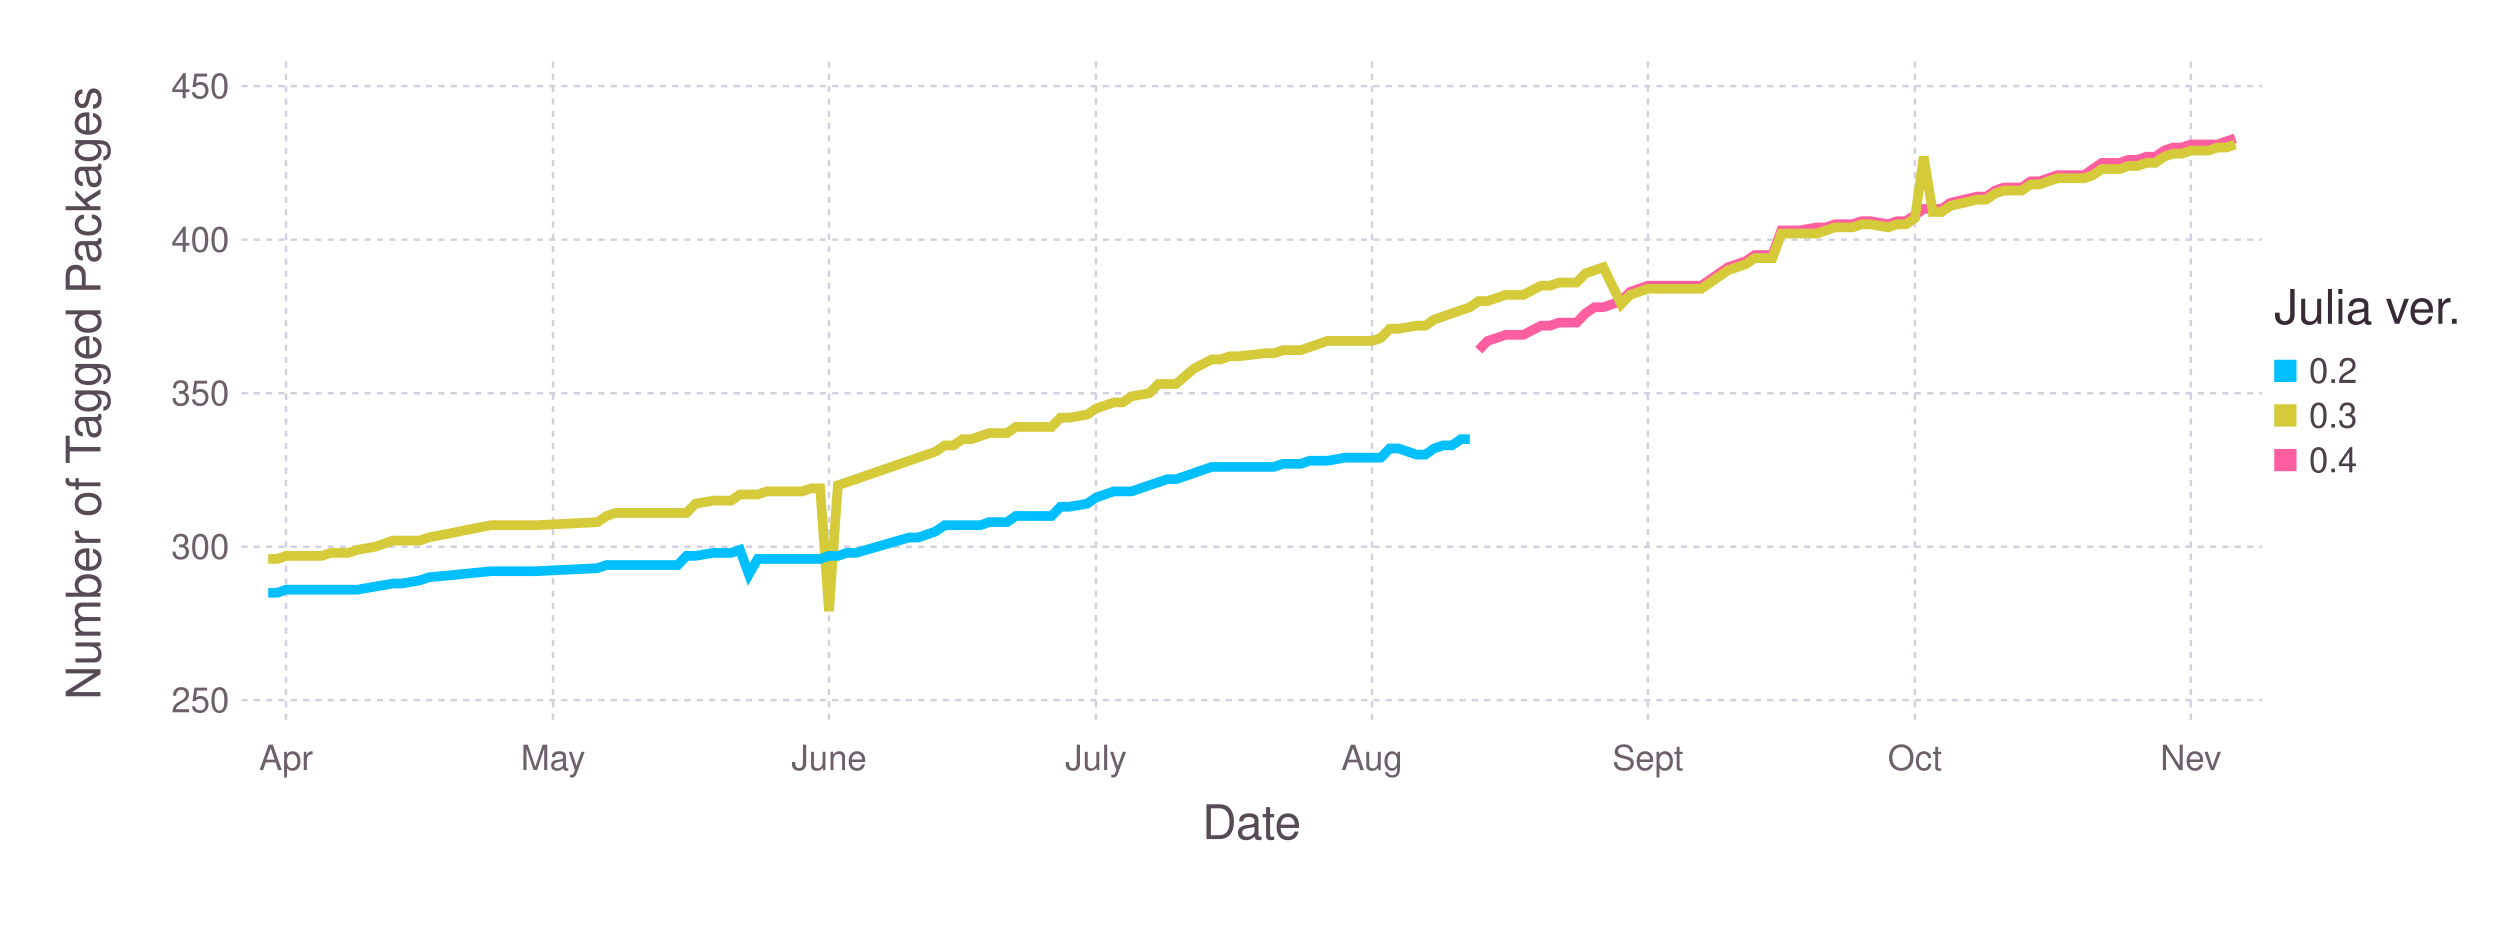
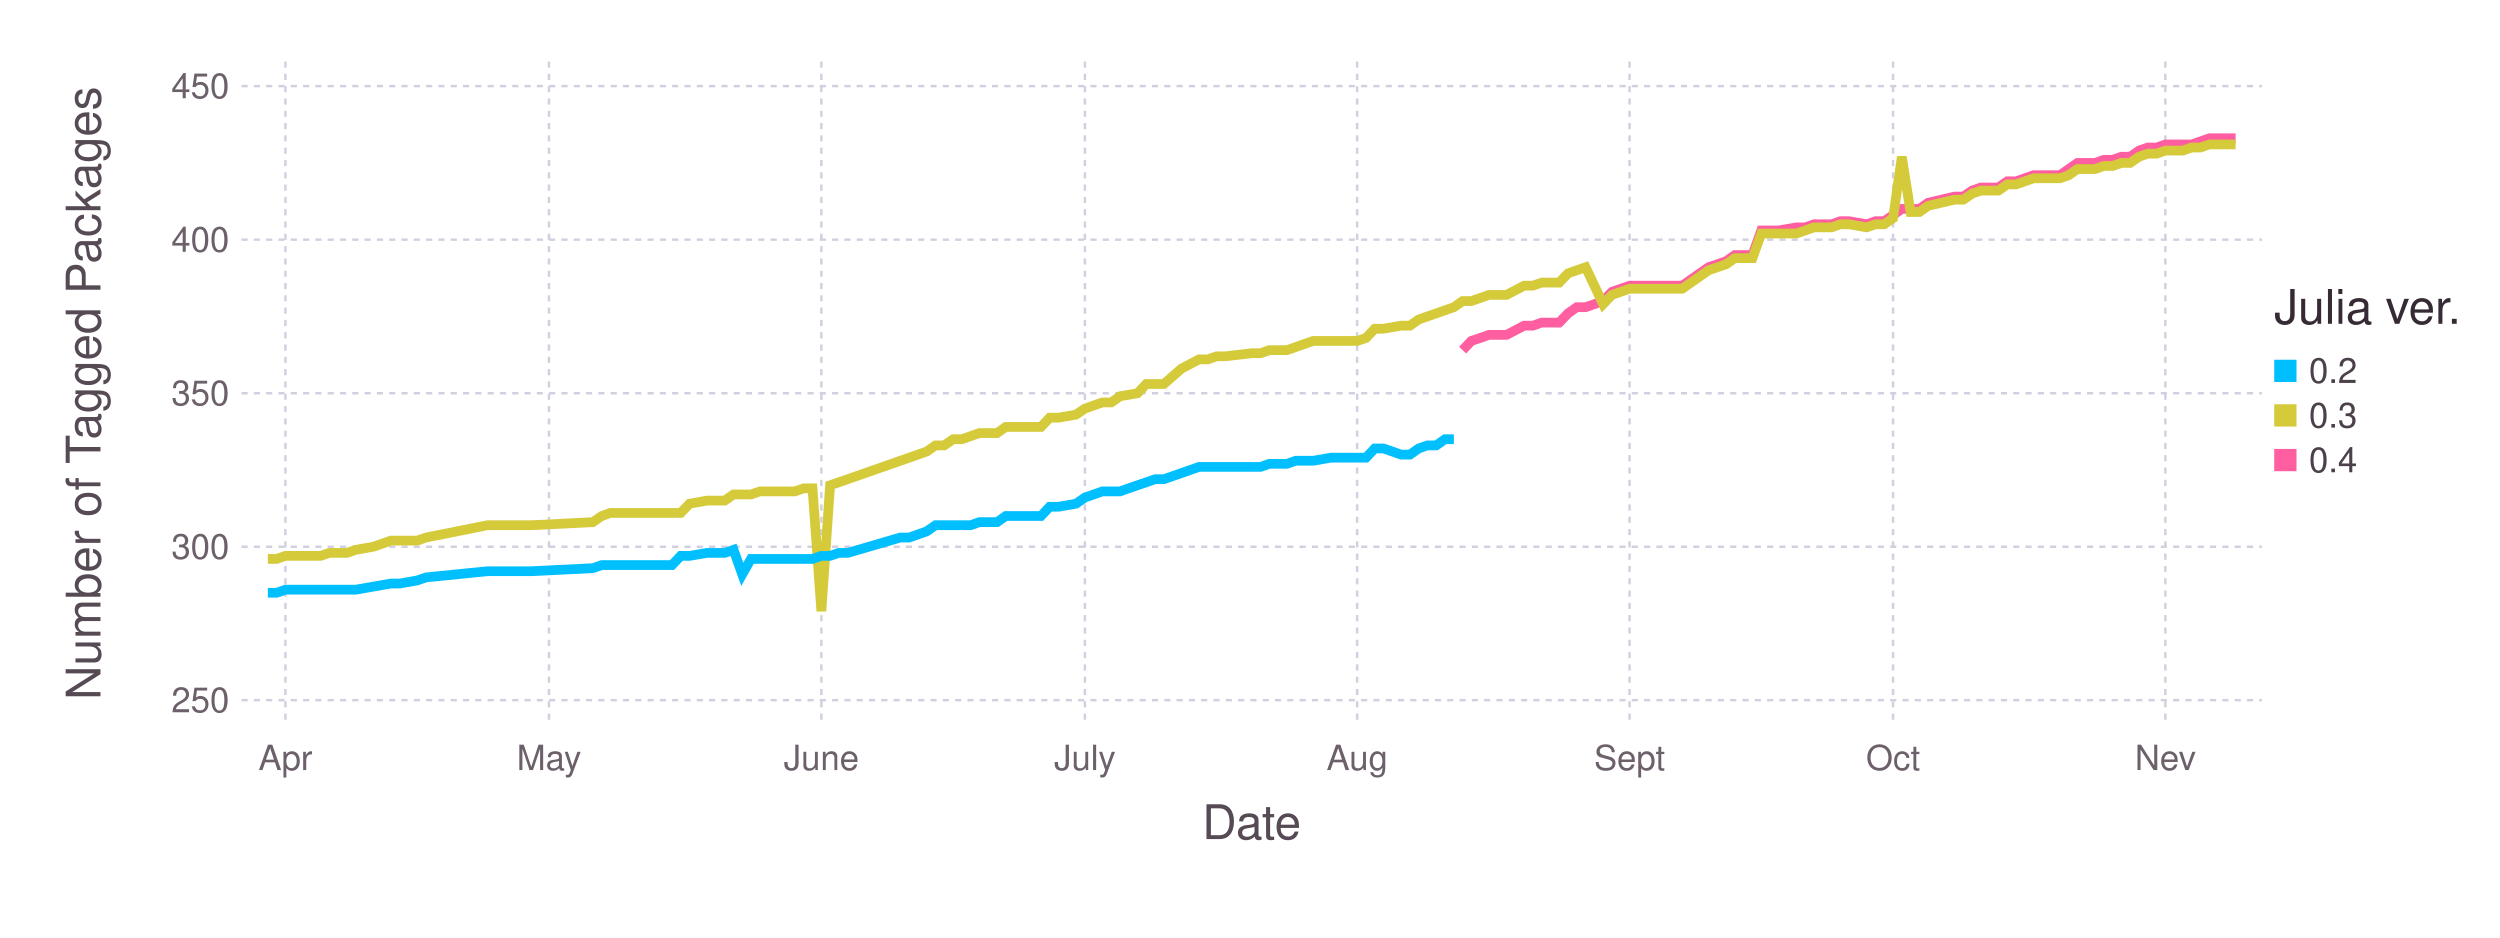
<svg xmlns="http://www.w3.org/2000/svg" version="1.2" width="203.2mm" height="76.2mm" viewBox="0 0 203.2 76.2" stroke="none" fill="#000000" stroke-width="0.3" font-size="3.88">
-   <g class="plotroot xscalable yscalable" id="fig-0bf2157337994e709bd5fa9e5950cab5-element-1">
-     <g font-size="3.88" font-family="'PT Sans','Helvetica Neue','Helvetica',sans-serif" fill="#564A55" stroke="none" id="fig-0bf2157337994e709bd5fa9e5950cab5-element-2">
+   <g class="plotroot xscalable yscalable" id="fig-a4eaeabe8aee4d1e811146fde8a1a657-element-1">
+     <g font-size="3.88" font-family="'PT Sans','Helvetica Neue','Helvetica',sans-serif" fill="#564A55" stroke="none" id="fig-a4eaeabe8aee4d1e811146fde8a1a657-element-2">
      <text x="101.74" y="68.2" text-anchor="middle">Date</text>
    </g>
-     <g class="guide xlabels" font-size="2.82" font-family="'PT Sans Caption','Helvetica Neue','Helvetica',sans-serif" fill="#6C606B" id="fig-0bf2157337994e709bd5fa9e5950cab5-element-3">
-       <text x="23.25" y="62.59" text-anchor="middle">Apr</text>
-       <text x="44.95" y="62.59" text-anchor="middle">May</text>
-       <text x="67.38" y="62.59" text-anchor="middle">June</text>
-       <text x="89.08" y="62.59" text-anchor="middle">July</text>
-       <text x="111.51" y="62.59" text-anchor="middle">Aug</text>
-       <text x="133.94" y="62.59" text-anchor="middle">Sept</text>
-       <text x="155.64" y="62.59" text-anchor="middle">Oct</text>
-       <text x="178.07" y="62.59" text-anchor="middle">Nev</text>
+     <g class="guide xlabels" font-size="2.82" font-family="'PT Sans Caption','Helvetica Neue','Helvetica',sans-serif" fill="#6C606B" id="fig-a4eaeabe8aee4d1e811146fde8a1a657-element-3">
+       <text x="23.2" y="62.59" text-anchor="middle">Apr</text>
+       <text x="44.62" y="62.59" text-anchor="middle">May</text>
+       <text x="66.76" y="62.59" text-anchor="middle">June</text>
+       <text x="88.18" y="62.59" text-anchor="middle">July</text>
+       <text x="110.31" y="62.59" text-anchor="middle">Aug</text>
+       <text x="132.45" y="62.59" text-anchor="middle">Sept</text>
+       <text x="153.87" y="62.59" text-anchor="middle">Oct</text>
+       <text x="176" y="62.59" text-anchor="middle">Nev</text>
    </g>
-     <g class="guide colorkey" id="fig-0bf2157337994e709bd5fa9e5950cab5-element-4">
-       <g fill="#4C404B" font-size="2.82" font-family="'PT Sans','Helvetica Neue','Helvetica',sans-serif" id="fig-0bf2157337994e709bd5fa9e5950cab5-element-5">
-         <text x="187.67" y="30.14" dy="0.35em" id="fig-0bf2157337994e709bd5fa9e5950cab5-element-6" class="color_0.2">0.2</text>
-         <text x="187.67" y="33.77" dy="0.35em" id="fig-0bf2157337994e709bd5fa9e5950cab5-element-7" class="color_0.3">0.3</text>
-         <text x="187.67" y="37.4" dy="0.35em" id="fig-0bf2157337994e709bd5fa9e5950cab5-element-8" class="color_0.4">0.4</text>
+     <g class="guide colorkey" id="fig-a4eaeabe8aee4d1e811146fde8a1a657-element-4">
+       <g fill="#4C404B" font-size="2.82" font-family="'PT Sans','Helvetica Neue','Helvetica',sans-serif" id="fig-a4eaeabe8aee4d1e811146fde8a1a657-element-5">
+         <text x="187.67" y="30.14" dy="0.35em" id="fig-a4eaeabe8aee4d1e811146fde8a1a657-element-6" class="color_0.2">0.2</text>
+         <text x="187.67" y="33.77" dy="0.35em" id="fig-a4eaeabe8aee4d1e811146fde8a1a657-element-7" class="color_0.3">0.3</text>
+         <text x="187.67" y="37.4" dy="0.35em" id="fig-a4eaeabe8aee4d1e811146fde8a1a657-element-8" class="color_0.4">0.4</text>
      </g>
-       <g stroke="none" id="fig-0bf2157337994e709bd5fa9e5950cab5-element-9">
-         <rect x="184.85" y="29.24" width="1.81" height="1.81" id="fig-0bf2157337994e709bd5fa9e5950cab5-element-10" class="color_0.2" fill="#00BFFF" />
-         <rect x="184.85" y="32.86" width="1.81" height="1.81" id="fig-0bf2157337994e709bd5fa9e5950cab5-element-11" class="color_0.3" fill="#D4CA3A" />
-         <rect x="184.85" y="36.49" width="1.81" height="1.81" id="fig-0bf2157337994e709bd5fa9e5950cab5-element-12" class="color_0.4" fill="#FF5EA0" />
+       <g stroke="none" id="fig-a4eaeabe8aee4d1e811146fde8a1a657-element-9">
+         <rect x="184.85" y="29.24" width="1.81" height="1.81" id="fig-a4eaeabe8aee4d1e811146fde8a1a657-element-10" class="color_0.2" fill="#00BFFF" />
+         <rect x="184.85" y="32.86" width="1.81" height="1.81" id="fig-a4eaeabe8aee4d1e811146fde8a1a657-element-11" class="color_0.3" fill="#D4CA3A" />
+         <rect x="184.85" y="36.49" width="1.81" height="1.81" id="fig-a4eaeabe8aee4d1e811146fde8a1a657-element-12" class="color_0.4" fill="#FF5EA0" />
      </g>
-       <g fill="#362A35" font-size="3.88" font-family="'PT Sans','Helvetica Neue','Helvetica',sans-serif" stroke="none" id="fig-0bf2157337994e709bd5fa9e5950cab5-element-13">
-         <text x="184.85" y="26.32" id="fig-0bf2157337994e709bd5fa9e5950cab5-element-14">Julia ver.</text>
+       <g fill="#362A35" font-size="3.88" font-family="'PT Sans','Helvetica Neue','Helvetica',sans-serif" stroke="none" id="fig-a4eaeabe8aee4d1e811146fde8a1a657-element-13">
+         <text x="184.85" y="26.32" id="fig-a4eaeabe8aee4d1e811146fde8a1a657-element-14">Julia ver.</text>
      </g>
    </g>
-     <g font-size="3.88" font-family="'PT Sans','Helvetica Neue','Helvetica',sans-serif" fill="#564A55" stroke="none" id="fig-0bf2157337994e709bd5fa9e5950cab5-element-15">
-       <text x="8.81" y="29.96" text-anchor="middle" dy="0.35em" transform="rotate(-90, 8.81, 31.96)" id="fig-0bf2157337994e709bd5fa9e5950cab5-element-16">Number of Tagged Packages</text>
+     <g font-size="3.88" font-family="'PT Sans','Helvetica Neue','Helvetica',sans-serif" fill="#564A55" stroke="none" id="fig-a4eaeabe8aee4d1e811146fde8a1a657-element-15">
+       <text x="8.81" y="29.96" text-anchor="middle" dy="0.35em" transform="rotate(-90, 8.81, 31.96)" id="fig-a4eaeabe8aee4d1e811146fde8a1a657-element-16">Number of Tagged Packages</text>
    </g>
-     <g clip-path="url(#fig-0bf2157337994e709bd5fa9e5950cab5-element-18)" id="fig-0bf2157337994e709bd5fa9e5950cab5-element-17">
-       <g pointer-events="visible" opacity="1" fill="none" stroke="none" class="guide background" id="fig-0bf2157337994e709bd5fa9e5950cab5-element-19">
-         <rect x="19.63" y="5" width="164.22" height="53.91" id="fig-0bf2157337994e709bd5fa9e5950cab5-element-20" />
+     <g clip-path="url(#fig-a4eaeabe8aee4d1e811146fde8a1a657-element-18)" id="fig-a4eaeabe8aee4d1e811146fde8a1a657-element-17">
+       <g pointer-events="visible" opacity="1" fill="none" stroke="none" class="guide background" id="fig-a4eaeabe8aee4d1e811146fde8a1a657-element-19">
+         <rect x="19.63" y="5" width="164.22" height="53.91" id="fig-a4eaeabe8aee4d1e811146fde8a1a657-element-20" />
      </g>
-       <g class="guide ygridlines xfixed" stroke-dasharray="0.5,0.5" stroke-width="0.2" stroke="#D0D0E0" id="fig-0bf2157337994e709bd5fa9e5950cab5-element-21">
-         <path fill="none" d="M19.63,56.91 L 183.85 56.91" id="fig-0bf2157337994e709bd5fa9e5950cab5-element-22" />
-         <path fill="none" d="M19.63,44.44 L 183.85 44.44" id="fig-0bf2157337994e709bd5fa9e5950cab5-element-23" />
-         <path fill="none" d="M19.63,31.96 L 183.85 31.96" id="fig-0bf2157337994e709bd5fa9e5950cab5-element-24" />
-         <path fill="none" d="M19.63,19.48 L 183.85 19.48" id="fig-0bf2157337994e709bd5fa9e5950cab5-element-25" />
-         <path fill="none" d="M19.63,7 L 183.85 7" id="fig-0bf2157337994e709bd5fa9e5950cab5-element-26" />
+       <g class="guide ygridlines xfixed" stroke-dasharray="0.5,0.5" stroke-width="0.2" stroke="#D0D0E0" id="fig-a4eaeabe8aee4d1e811146fde8a1a657-element-21">
+         <path fill="none" d="M19.63,56.91 L 183.85 56.91" id="fig-a4eaeabe8aee4d1e811146fde8a1a657-element-22" />
+         <path fill="none" d="M19.63,44.44 L 183.85 44.44" id="fig-a4eaeabe8aee4d1e811146fde8a1a657-element-23" />
+         <path fill="none" d="M19.63,31.96 L 183.85 31.96" id="fig-a4eaeabe8aee4d1e811146fde8a1a657-element-24" />
+         <path fill="none" d="M19.63,19.48 L 183.85 19.48" id="fig-a4eaeabe8aee4d1e811146fde8a1a657-element-25" />
+         <path fill="none" d="M19.63,7 L 183.85 7" id="fig-a4eaeabe8aee4d1e811146fde8a1a657-element-26" />
      </g>
-       <g class="guide xgridlines yfixed" stroke-dasharray="0.5,0.5" stroke-width="0.2" stroke="#D0D0E0" id="fig-0bf2157337994e709bd5fa9e5950cab5-element-27">
-         <path fill="none" d="M23.25,5 L 23.25 58.91" id="fig-0bf2157337994e709bd5fa9e5950cab5-element-28" />
-         <path fill="none" d="M44.95,5 L 44.95 58.91" id="fig-0bf2157337994e709bd5fa9e5950cab5-element-29" />
-         <path fill="none" d="M67.38,5 L 67.38 58.91" id="fig-0bf2157337994e709bd5fa9e5950cab5-element-30" />
-         <path fill="none" d="M89.08,5 L 89.08 58.91" id="fig-0bf2157337994e709bd5fa9e5950cab5-element-31" />
-         <path fill="none" d="M111.51,5 L 111.51 58.91" id="fig-0bf2157337994e709bd5fa9e5950cab5-element-32" />
-         <path fill="none" d="M133.94,5 L 133.94 58.91" id="fig-0bf2157337994e709bd5fa9e5950cab5-element-33" />
-         <path fill="none" d="M155.64,5 L 155.64 58.91" id="fig-0bf2157337994e709bd5fa9e5950cab5-element-34" />
-         <path fill="none" d="M178.07,5 L 178.07 58.91" id="fig-0bf2157337994e709bd5fa9e5950cab5-element-35" />
+       <g class="guide xgridlines yfixed" stroke-dasharray="0.5,0.5" stroke-width="0.2" stroke="#D0D0E0" id="fig-a4eaeabe8aee4d1e811146fde8a1a657-element-27">
+         <path fill="none" d="M23.2,5 L 23.2 58.91" id="fig-a4eaeabe8aee4d1e811146fde8a1a657-element-28" />
+         <path fill="none" d="M44.62,5 L 44.62 58.91" id="fig-a4eaeabe8aee4d1e811146fde8a1a657-element-29" />
+         <path fill="none" d="M66.76,5 L 66.76 58.91" id="fig-a4eaeabe8aee4d1e811146fde8a1a657-element-30" />
+         <path fill="none" d="M88.18,5 L 88.18 58.91" id="fig-a4eaeabe8aee4d1e811146fde8a1a657-element-31" />
+         <path fill="none" d="M110.31,5 L 110.31 58.91" id="fig-a4eaeabe8aee4d1e811146fde8a1a657-element-32" />
+         <path fill="none" d="M132.45,5 L 132.45 58.91" id="fig-a4eaeabe8aee4d1e811146fde8a1a657-element-33" />
+         <path fill="none" d="M153.87,5 L 153.87 58.91" id="fig-a4eaeabe8aee4d1e811146fde8a1a657-element-34" />
+         <path fill="none" d="M176,5 L 176 58.91" id="fig-a4eaeabe8aee4d1e811146fde8a1a657-element-35" />
      </g>
-       <g class="plotpanel" id="fig-0bf2157337994e709bd5fa9e5950cab5-element-36">
-         <g stroke-width="0.79" fill="none" class="geometry color_0.4" stroke="#FF5EA0" id="fig-0bf2157337994e709bd5fa9e5950cab5-element-37">
-           <path fill="none" d="M120.19,28.46 L 120.91 27.71 121.64 27.47 122.36 27.22 123.08 27.22 123.81 27.22 125.25 26.47 125.98 26.47 126.7 26.22 127.43 26.22 128.15 26.22 128.87 25.47 129.6 24.97 130.32 24.97 131.77 24.47 132.49 23.72 133.94 23.22 134.66 23.22 135.38 23.22 138.28 23.22 140.45 21.72 141.17 21.48 141.89 21.23 142.62 20.73 143.34 20.73 144.06 20.73 144.79 18.73 145.51 18.73 146.23 18.73 147.68 18.48 148.41 18.48 149.13 18.23 149.85 18.23 150.58 18.23 151.3 17.98 152.02 17.98 153.47 18.23 154.19 17.98 154.92 17.98 155.64 17.48 156.36 16.98 157.09 16.98 157.81 16.98 158.53 16.48 160.7 15.98 161.43 15.98 162.15 15.49 162.87 15.24 163.6 15.24 164.32 15.24 165.04 14.74 165.77 14.74 166.49 14.49 167.21 14.24 167.94 14.24 168.66 14.24 169.39 14.24 170.11 13.74 170.83 13.24 171.56 13.24 172.28 13.24 173 12.99 173.73 12.99 174.45 12.74 175.17 12.74 175.9 12.24 176.62 11.99 177.34 11.99 178.07 11.74 178.79 11.74 179.51 11.74 180.24 11.74 180.96 11.49 181.68 11.24" id="fig-0bf2157337994e709bd5fa9e5950cab5-element-38" />
+       <g class="plotpanel" id="fig-a4eaeabe8aee4d1e811146fde8a1a657-element-36">
+         <g stroke-width="0.79" fill="none" class="geometry color_0.4" stroke="#FF5EA0" id="fig-a4eaeabe8aee4d1e811146fde8a1a657-element-37">
+           <path fill="none" d="M118.88,28.46 L 119.59 27.71 120.31 27.47 121.02 27.22 121.74 27.22 122.45 27.22 123.88 26.47 124.59 26.47 125.31 26.22 126.02 26.22 126.73 26.22 127.45 25.47 128.16 24.97 128.88 24.97 130.3 24.47 131.02 23.72 132.45 23.22 133.16 23.22 133.87 23.22 136.73 23.22 138.87 21.72 139.59 21.48 140.3 21.23 141.01 20.73 141.73 20.73 142.44 20.73 143.16 18.73 143.87 18.73 144.58 18.73 146.01 18.48 146.73 18.48 147.44 18.23 148.15 18.23 148.87 18.23 149.58 17.98 150.3 17.98 151.72 18.23 152.44 17.98 153.15 17.98 153.87 17.48 154.58 16.98 155.29 16.98 156.01 16.98 156.72 16.48 158.86 15.98 159.58 15.98 160.29 15.49 161.01 15.24 161.72 15.24 162.43 15.24 163.15 14.74 163.86 14.74 164.58 14.49 165.29 14.24 166 14.24 166.72 14.24 167.43 14.24 168.15 13.74 168.86 13.24 169.57 13.24 170.29 13.24 171 12.99 171.72 12.99 172.43 12.74 173.14 12.74 173.86 12.24 174.57 11.99 175.29 11.99 176 11.74 176.71 11.74 177.43 11.74 178.14 11.74 178.86 11.49 179.57 11.24 181.71 11.24" id="fig-a4eaeabe8aee4d1e811146fde8a1a657-element-38" />
        </g>
-         <g stroke-width="0.79" fill="none" class="geometry color_0.3" stroke="#D4CA3A" id="fig-0bf2157337994e709bd5fa9e5950cab5-element-39">
-           <path fill="none" d="M21.8,45.43 L 22.53 45.43 23.25 45.18 23.97 45.18 24.7 45.18 25.42 45.18 26.14 45.18 26.87 44.94 28.31 44.94 29.04 44.69 30.48 44.44 31.93 43.94 32.65 43.94 34.1 43.94 34.82 43.69 39.89 42.69 42.06 42.69 43.51 42.69 48.57 42.44 49.29 41.94 50.02 41.69 50.74 41.69 51.46 41.69 52.19 41.69 52.91 41.69 53.63 41.69 54.36 41.69 55.08 41.69 55.8 41.69 56.53 40.94 57.97 40.69 58.7 40.69 59.42 40.69 60.14 40.19 60.87 40.19 61.59 40.19 62.32 39.94 63.04 39.94 63.76 39.94 64.49 39.94 65.21 39.94 65.93 39.69 66.66 39.69 67.38 49.68 68.1 39.44 68.83 39.2 69.55 38.95 73.89 37.45 74.61 37.2 75.34 36.95 76.06 36.7 76.78 36.2 77.51 36.2 78.23 35.7 78.95 35.7 79.68 35.45 80.4 35.2 81.85 35.2 82.57 34.7 83.3 34.7 84.02 34.7 84.74 34.7 85.47 34.7 86.19 33.95 86.91 33.95 88.36 33.7 89.08 33.21 89.81 32.96 90.53 32.71 91.25 32.71 91.98 32.21 93.42 31.96 94.15 31.21 94.87 31.21 95.59 31.21 97.04 29.96 98.49 29.21 99.21 29.21 99.93 28.96 100.66 28.96 102.83 28.71 103.55 28.71 104.27 28.46 105 28.46 105.72 28.46 106.45 28.21 107.17 27.96 107.89 27.71 109.34 27.71 110.06 27.71 111.51 27.71 112.23 27.47 112.96 26.72 113.68 26.72 115.13 26.47 115.85 26.47 116.57 25.97 117.3 25.72 118.02 25.47 118.74 25.22 119.47 24.97 120.19 24.47 120.91 24.47 121.64 24.22 122.36 23.97 123.08 23.97 123.81 23.97 125.25 23.22 125.98 23.22 126.7 22.97 127.43 22.97 128.15 22.97 128.87 22.22 129.6 21.97 130.32 21.72 131.77 24.72 132.49 23.97 133.94 23.47 134.66 23.47 135.38 23.47 138.28 23.47 140.45 21.97 141.17 21.72 141.89 21.48 142.62 20.98 143.34 20.98 144.06 20.98 144.79 18.98 145.51 18.98 146.23 18.98 147.68 18.98 148.41 18.73 149.13 18.48 149.85 18.48 150.58 18.48 151.3 18.23 152.02 18.23 153.47 18.48 154.19 18.23 154.92 18.23 155.64 17.73 156.36 12.74 157.09 17.23 157.81 17.23 158.53 16.73 160.7 16.23 161.43 16.23 162.15 15.74 162.87 15.49 163.6 15.49 164.32 15.49 165.04 14.99 165.77 14.99 166.49 14.74 167.21 14.49 167.94 14.49 168.66 14.49 169.39 14.49 170.11 14.24 170.83 13.74 171.56 13.74 172.28 13.74 173 13.49 173.73 13.49 174.45 13.24 175.17 13.24 175.9 12.74 176.62 12.49 177.34 12.49 178.07 12.24 178.79 12.24 179.51 12.24 180.24 11.99 180.96 11.99 181.68 11.74" id="fig-0bf2157337994e709bd5fa9e5950cab5-element-40" />
+         <g stroke-width="0.79" fill="none" class="geometry color_0.3" stroke="#D4CA3A" id="fig-a4eaeabe8aee4d1e811146fde8a1a657-element-39">
+           <path fill="none" d="M21.77,45.43 L 22.49 45.43 23.2 45.18 23.92 45.18 24.63 45.18 25.34 45.18 26.06 45.18 26.77 44.94 28.2 44.94 28.91 44.69 30.34 44.44 31.77 43.94 32.48 43.94 33.91 43.94 34.63 43.69 39.62 42.69 41.77 42.69 43.19 42.69 48.19 42.44 48.91 41.94 49.62 41.69 50.33 41.69 51.05 41.69 51.76 41.69 52.48 41.69 53.19 41.69 53.9 41.69 54.62 41.69 55.33 41.69 56.05 40.94 57.47 40.69 58.19 40.69 58.9 40.69 59.62 40.19 60.33 40.19 61.04 40.19 61.76 39.94 62.47 39.94 63.19 39.94 63.9 39.94 64.61 39.94 65.33 39.69 66.04 39.69 66.76 49.68 67.47 39.44 68.18 39.2 68.9 38.95 73.18 37.45 73.9 37.2 74.61 36.95 75.32 36.7 76.04 36.2 76.75 36.2 77.47 35.7 78.18 35.7 78.89 35.45 79.61 35.2 81.04 35.2 81.75 34.7 82.46 34.7 83.18 34.7 83.89 34.7 84.61 34.7 85.32 33.95 86.03 33.95 87.46 33.7 88.18 33.21 88.89 32.96 89.6 32.71 90.32 32.71 91.03 32.21 92.46 31.96 93.17 31.21 93.89 31.21 94.6 31.21 96.03 29.96 97.46 29.21 98.17 29.21 98.89 28.96 99.6 28.96 101.74 28.71 102.46 28.71 103.17 28.46 103.88 28.46 104.6 28.46 105.31 28.21 106.03 27.96 106.74 27.71 108.17 27.71 108.88 27.71 110.31 27.71 111.03 27.47 111.74 26.72 112.45 26.72 113.88 26.47 114.6 26.47 115.31 25.97 116.02 25.72 116.74 25.47 117.45 25.22 118.17 24.97 118.88 24.47 119.59 24.47 120.31 24.22 121.02 23.97 121.74 23.97 122.45 23.97 123.88 23.22 124.59 23.22 125.31 22.97 126.02 22.97 126.73 22.97 127.45 22.22 128.16 21.97 128.88 21.72 130.3 24.72 131.02 23.97 132.45 23.47 133.16 23.47 133.87 23.47 136.73 23.47 138.87 21.97 139.59 21.72 140.3 21.48 141.01 20.98 141.73 20.98 142.44 20.98 143.16 18.98 143.87 18.98 144.58 18.98 146.01 18.98 146.73 18.73 147.44 18.48 148.15 18.48 148.87 18.48 149.58 18.23 150.3 18.23 151.72 18.48 152.44 18.23 153.15 18.23 153.87 17.73 154.58 12.74 155.29 17.23 156.01 17.23 156.72 16.73 158.86 16.23 159.58 16.23 160.29 15.74 161.01 15.49 161.72 15.49 162.43 15.49 163.15 14.99 163.86 14.99 164.58 14.74 165.29 14.49 166 14.49 166.72 14.49 167.43 14.49 168.15 14.24 168.86 13.74 169.57 13.74 170.29 13.74 171 13.49 171.72 13.49 172.43 13.24 173.14 13.24 173.86 12.74 174.57 12.49 175.29 12.49 176 12.24 176.71 12.24 177.43 12.24 178.14 11.99 178.86 11.99 179.57 11.74 181.71 11.74" id="fig-a4eaeabe8aee4d1e811146fde8a1a657-element-40" />
        </g>
-         <g stroke-width="0.79" fill="none" class="geometry color_0.2" stroke="#00BFFF" id="fig-0bf2157337994e709bd5fa9e5950cab5-element-41">
-           <path fill="none" d="M21.8,48.18 L 22.53 48.18 23.25 47.93 23.97 47.93 24.7 47.93 25.42 47.93 26.14 47.93 26.87 47.93 28.31 47.93 29.04 47.93 30.48 47.68 31.93 47.43 32.65 47.43 34.1 47.18 34.82 46.93 39.89 46.43 42.06 46.43 43.51 46.43 48.57 46.18 49.29 45.93 50.02 45.93 50.74 45.93 51.46 45.93 52.19 45.93 52.91 45.93 53.63 45.93 54.36 45.93 55.08 45.93 55.8 45.18 56.53 45.18 57.97 44.94 58.7 44.94 59.42 44.94 60.14 44.69 60.87 46.68 61.59 45.43 62.32 45.43 63.04 45.43 63.76 45.43 64.49 45.43 65.21 45.43 65.93 45.43 66.66 45.43 67.38 45.18 68.1 45.18 68.83 44.94 69.55 44.94 73.89 43.69 74.61 43.69 75.34 43.44 76.06 43.19 76.78 42.69 77.51 42.69 78.23 42.69 78.95 42.69 79.68 42.69 80.4 42.44 81.85 42.44 82.57 41.94 83.3 41.94 84.02 41.94 84.74 41.94 85.47 41.94 86.19 41.19 86.91 41.19 88.36 40.94 89.08 40.44 89.81 40.19 90.53 39.94 91.25 39.94 91.98 39.94 93.42 39.44 94.15 39.2 94.87 38.95 95.59 38.95 97.04 38.45 98.49 37.95 99.21 37.95 99.93 37.95 100.66 37.95 102.83 37.95 103.55 37.95 104.27 37.7 105 37.7 105.72 37.7 106.45 37.45 107.17 37.45 107.89 37.45 109.34 37.2 110.06 37.2 111.51 37.2 112.23 37.2 112.96 36.45 113.68 36.45 115.13 36.95 115.85 36.95 116.57 36.45 117.3 36.2 118.02 36.2 118.74 35.7 119.47 35.7" id="fig-0bf2157337994e709bd5fa9e5950cab5-element-42" />
+         <g stroke-width="0.79" fill="none" class="geometry color_0.2" stroke="#00BFFF" id="fig-a4eaeabe8aee4d1e811146fde8a1a657-element-41">
+           <path fill="none" d="M21.77,48.18 L 22.49 48.18 23.2 47.93 23.92 47.93 24.63 47.93 25.34 47.93 26.06 47.93 26.77 47.93 28.2 47.93 28.91 47.93 30.34 47.68 31.77 47.43 32.48 47.43 33.91 47.18 34.63 46.93 39.62 46.43 41.77 46.43 43.19 46.43 48.19 46.18 48.91 45.93 49.62 45.93 50.33 45.93 51.05 45.93 51.76 45.93 52.48 45.93 53.19 45.93 53.9 45.93 54.62 45.93 55.33 45.18 56.05 45.18 57.47 44.94 58.19 44.94 58.9 44.94 59.62 44.69 60.33 46.68 61.04 45.43 61.76 45.43 62.47 45.43 63.19 45.43 63.9 45.43 64.61 45.43 65.33 45.43 66.04 45.43 66.76 45.18 67.47 45.18 68.18 44.94 68.9 44.94 73.18 43.69 73.9 43.69 74.61 43.44 75.32 43.19 76.04 42.69 76.75 42.69 77.47 42.69 78.18 42.69 78.89 42.69 79.61 42.44 81.04 42.44 81.75 41.94 82.46 41.94 83.18 41.94 83.89 41.94 84.61 41.94 85.32 41.19 86.03 41.19 87.46 40.94 88.18 40.44 88.89 40.19 89.6 39.94 90.32 39.94 91.03 39.94 92.46 39.44 93.17 39.2 93.89 38.95 94.6 38.95 96.03 38.45 97.46 37.95 98.17 37.95 98.89 37.95 99.6 37.95 101.74 37.95 102.46 37.95 103.17 37.7 103.88 37.7 104.6 37.7 105.31 37.45 106.03 37.45 106.74 37.45 108.17 37.2 108.88 37.2 110.31 37.2 111.03 37.2 111.74 36.45 112.45 36.45 113.88 36.95 114.6 36.95 115.31 36.45 116.02 36.2 116.74 36.2 117.45 35.7 118.17 35.7" id="fig-a4eaeabe8aee4d1e811146fde8a1a657-element-42" />
        </g>
      </g>
    </g>
-     <g class="guide ylabels" font-size="2.82" font-family="'PT Sans Caption','Helvetica Neue','Helvetica',sans-serif" fill="#6C606B" id="fig-0bf2157337994e709bd5fa9e5950cab5-element-43">
-       <text x="18.63" y="56.91" text-anchor="end" dy="0.35em" id="fig-0bf2157337994e709bd5fa9e5950cab5-element-44">250</text>
-       <text x="18.63" y="44.44" text-anchor="end" dy="0.35em" id="fig-0bf2157337994e709bd5fa9e5950cab5-element-45">300</text>
-       <text x="18.63" y="31.96" text-anchor="end" dy="0.35em" id="fig-0bf2157337994e709bd5fa9e5950cab5-element-46">350</text>
-       <text x="18.63" y="19.48" text-anchor="end" dy="0.35em" id="fig-0bf2157337994e709bd5fa9e5950cab5-element-47">400</text>
-       <text x="18.63" y="7" text-anchor="end" dy="0.35em" id="fig-0bf2157337994e709bd5fa9e5950cab5-element-48">450</text>
+     <g class="guide ylabels" font-size="2.82" font-family="'PT Sans Caption','Helvetica Neue','Helvetica',sans-serif" fill="#6C606B" id="fig-a4eaeabe8aee4d1e811146fde8a1a657-element-43">
+       <text x="18.63" y="56.91" text-anchor="end" dy="0.35em" id="fig-a4eaeabe8aee4d1e811146fde8a1a657-element-44">250</text>
+       <text x="18.63" y="44.44" text-anchor="end" dy="0.35em" id="fig-a4eaeabe8aee4d1e811146fde8a1a657-element-45">300</text>
+       <text x="18.63" y="31.96" text-anchor="end" dy="0.35em" id="fig-a4eaeabe8aee4d1e811146fde8a1a657-element-46">350</text>
+       <text x="18.63" y="19.48" text-anchor="end" dy="0.35em" id="fig-a4eaeabe8aee4d1e811146fde8a1a657-element-47">400</text>
+       <text x="18.63" y="7" text-anchor="end" dy="0.35em" id="fig-a4eaeabe8aee4d1e811146fde8a1a657-element-48">450</text>
    </g>
  </g>
  <defs>
-     <clipPath id="fig-0bf2157337994e709bd5fa9e5950cab5-element-18">
+     <clipPath id="fig-a4eaeabe8aee4d1e811146fde8a1a657-element-18">
      <path d="M19.63,5 L 183.85 5 183.85 58.91 19.63 58.91" />
    </clipPath>
  </defs>
</svg>
